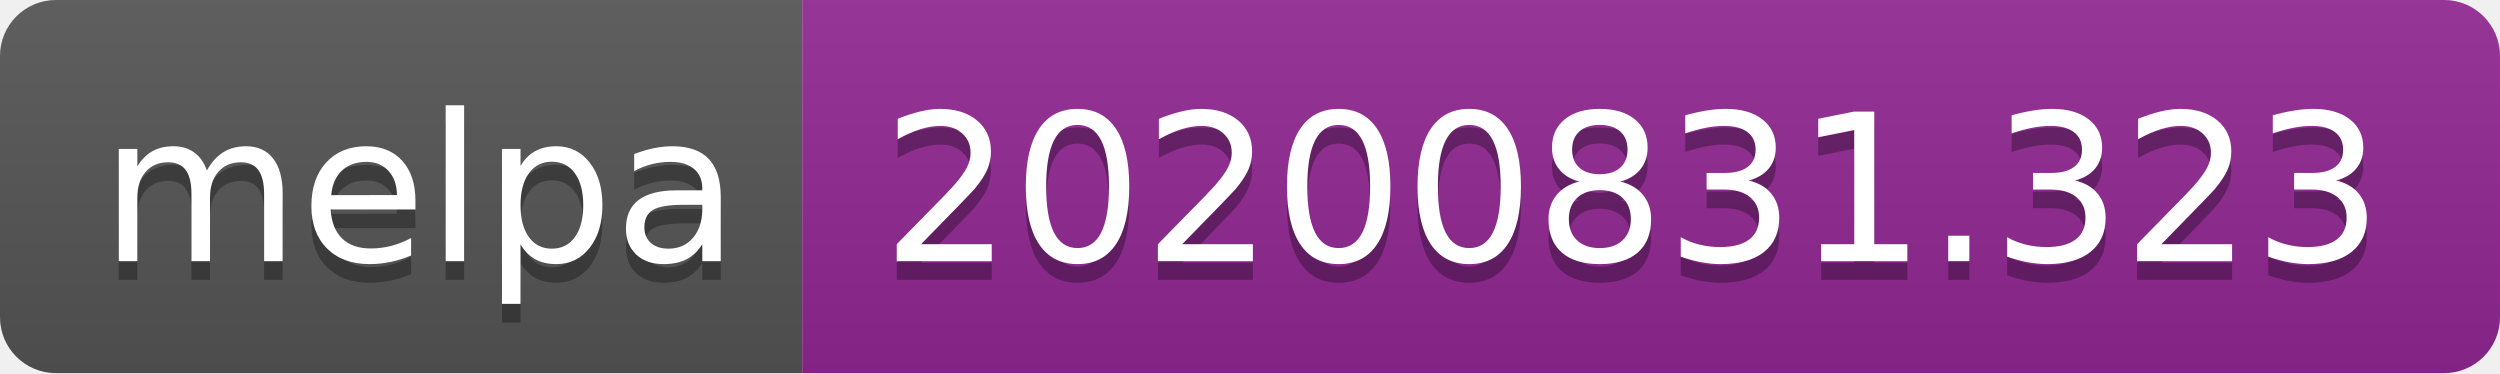
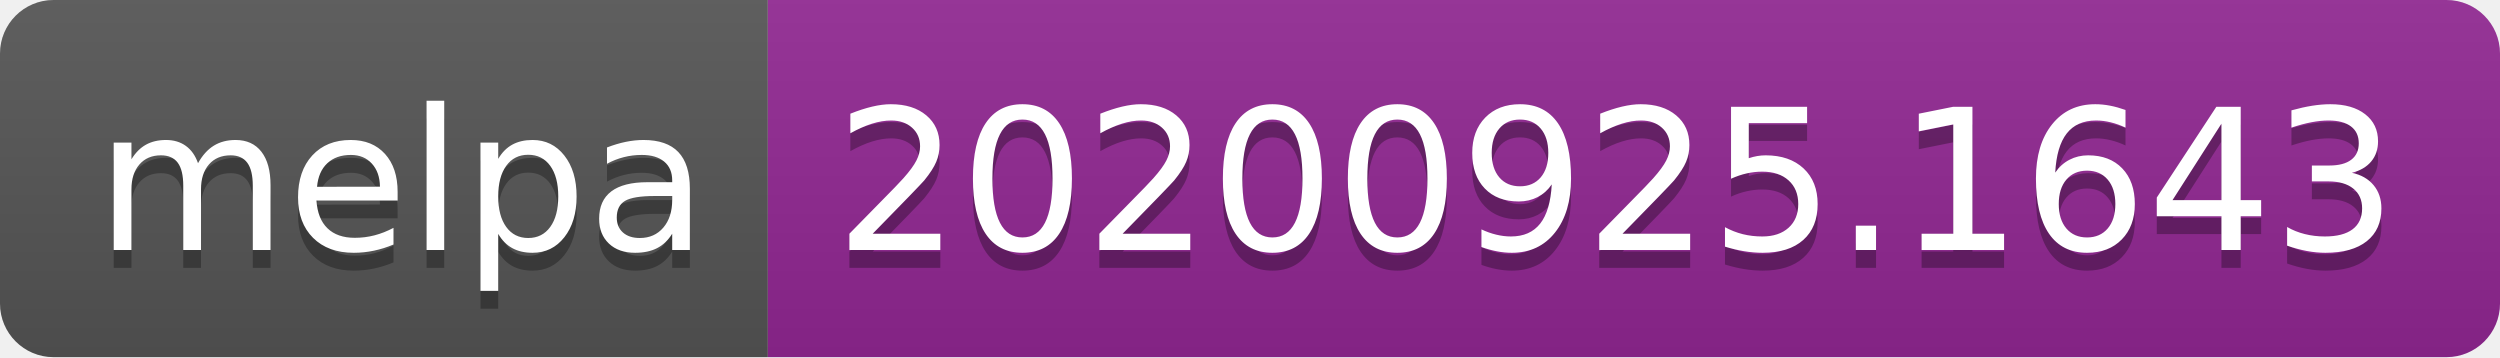
- <svg xmlns="http://www.w3.org/2000/svg" width="134" height="20" role="img" aria-label="melpa: 20200831.323">
+ <svg xmlns="http://www.w3.org/2000/svg" width="140" height="20" role="img" aria-label="melpa: 20200925.1643">
  <linearGradient id="s" x2="0" y2="100%">
    <stop offset="0" stop-color="#bbb" stop-opacity=".1" />
    <stop offset="1" stop-opacity=".1" />
  </linearGradient>
  <clipPath id="r">
-     <rect width="134" height="20" rx="3" fill="#fff" />
+     <rect width="140" height="20" rx="3" fill="#fff" />
  </clipPath>
  <g clip-path="url(#r)">
    <rect width="43" height="20" fill="#555" />
-     <rect x="43" width="91" height="20" fill="#922793" />
-     <rect width="134" height="20" fill="url(#s)" />
+     <rect x="43" width="97" height="20" fill="#922793" />
+     <rect width="140" height="20" fill="url(#s)" />
  </g>
  <g fill="#fff" text-anchor="middle" font-family="Verdana,Geneva,DejaVu Sans,sans-serif" text-rendering="geometricPrecision" font-size="110">
    <text aria-hidden="true" x="225" y="150" fill="#010101" fill-opacity=".3" transform="scale(.1)" textLength="330">melpa</text>
    <text x="225" y="140" transform="scale(.1)" fill="#fff" textLength="330">melpa</text>
-     <text aria-hidden="true" x="875" y="150" fill="#010101" fill-opacity=".3" transform="scale(.1)" textLength="810">20200831.323</text>
-     <text x="875" y="140" transform="scale(.1)" fill="#fff" textLength="810">20200831.323</text>
+     <text aria-hidden="true" x="905" y="150" fill="#010101" fill-opacity=".3" transform="scale(.1)" textLength="870">20200925.1643</text>
+     <text x="905" y="140" transform="scale(.1)" fill="#fff" textLength="870">20200925.1643</text>
  </g>
</svg>
